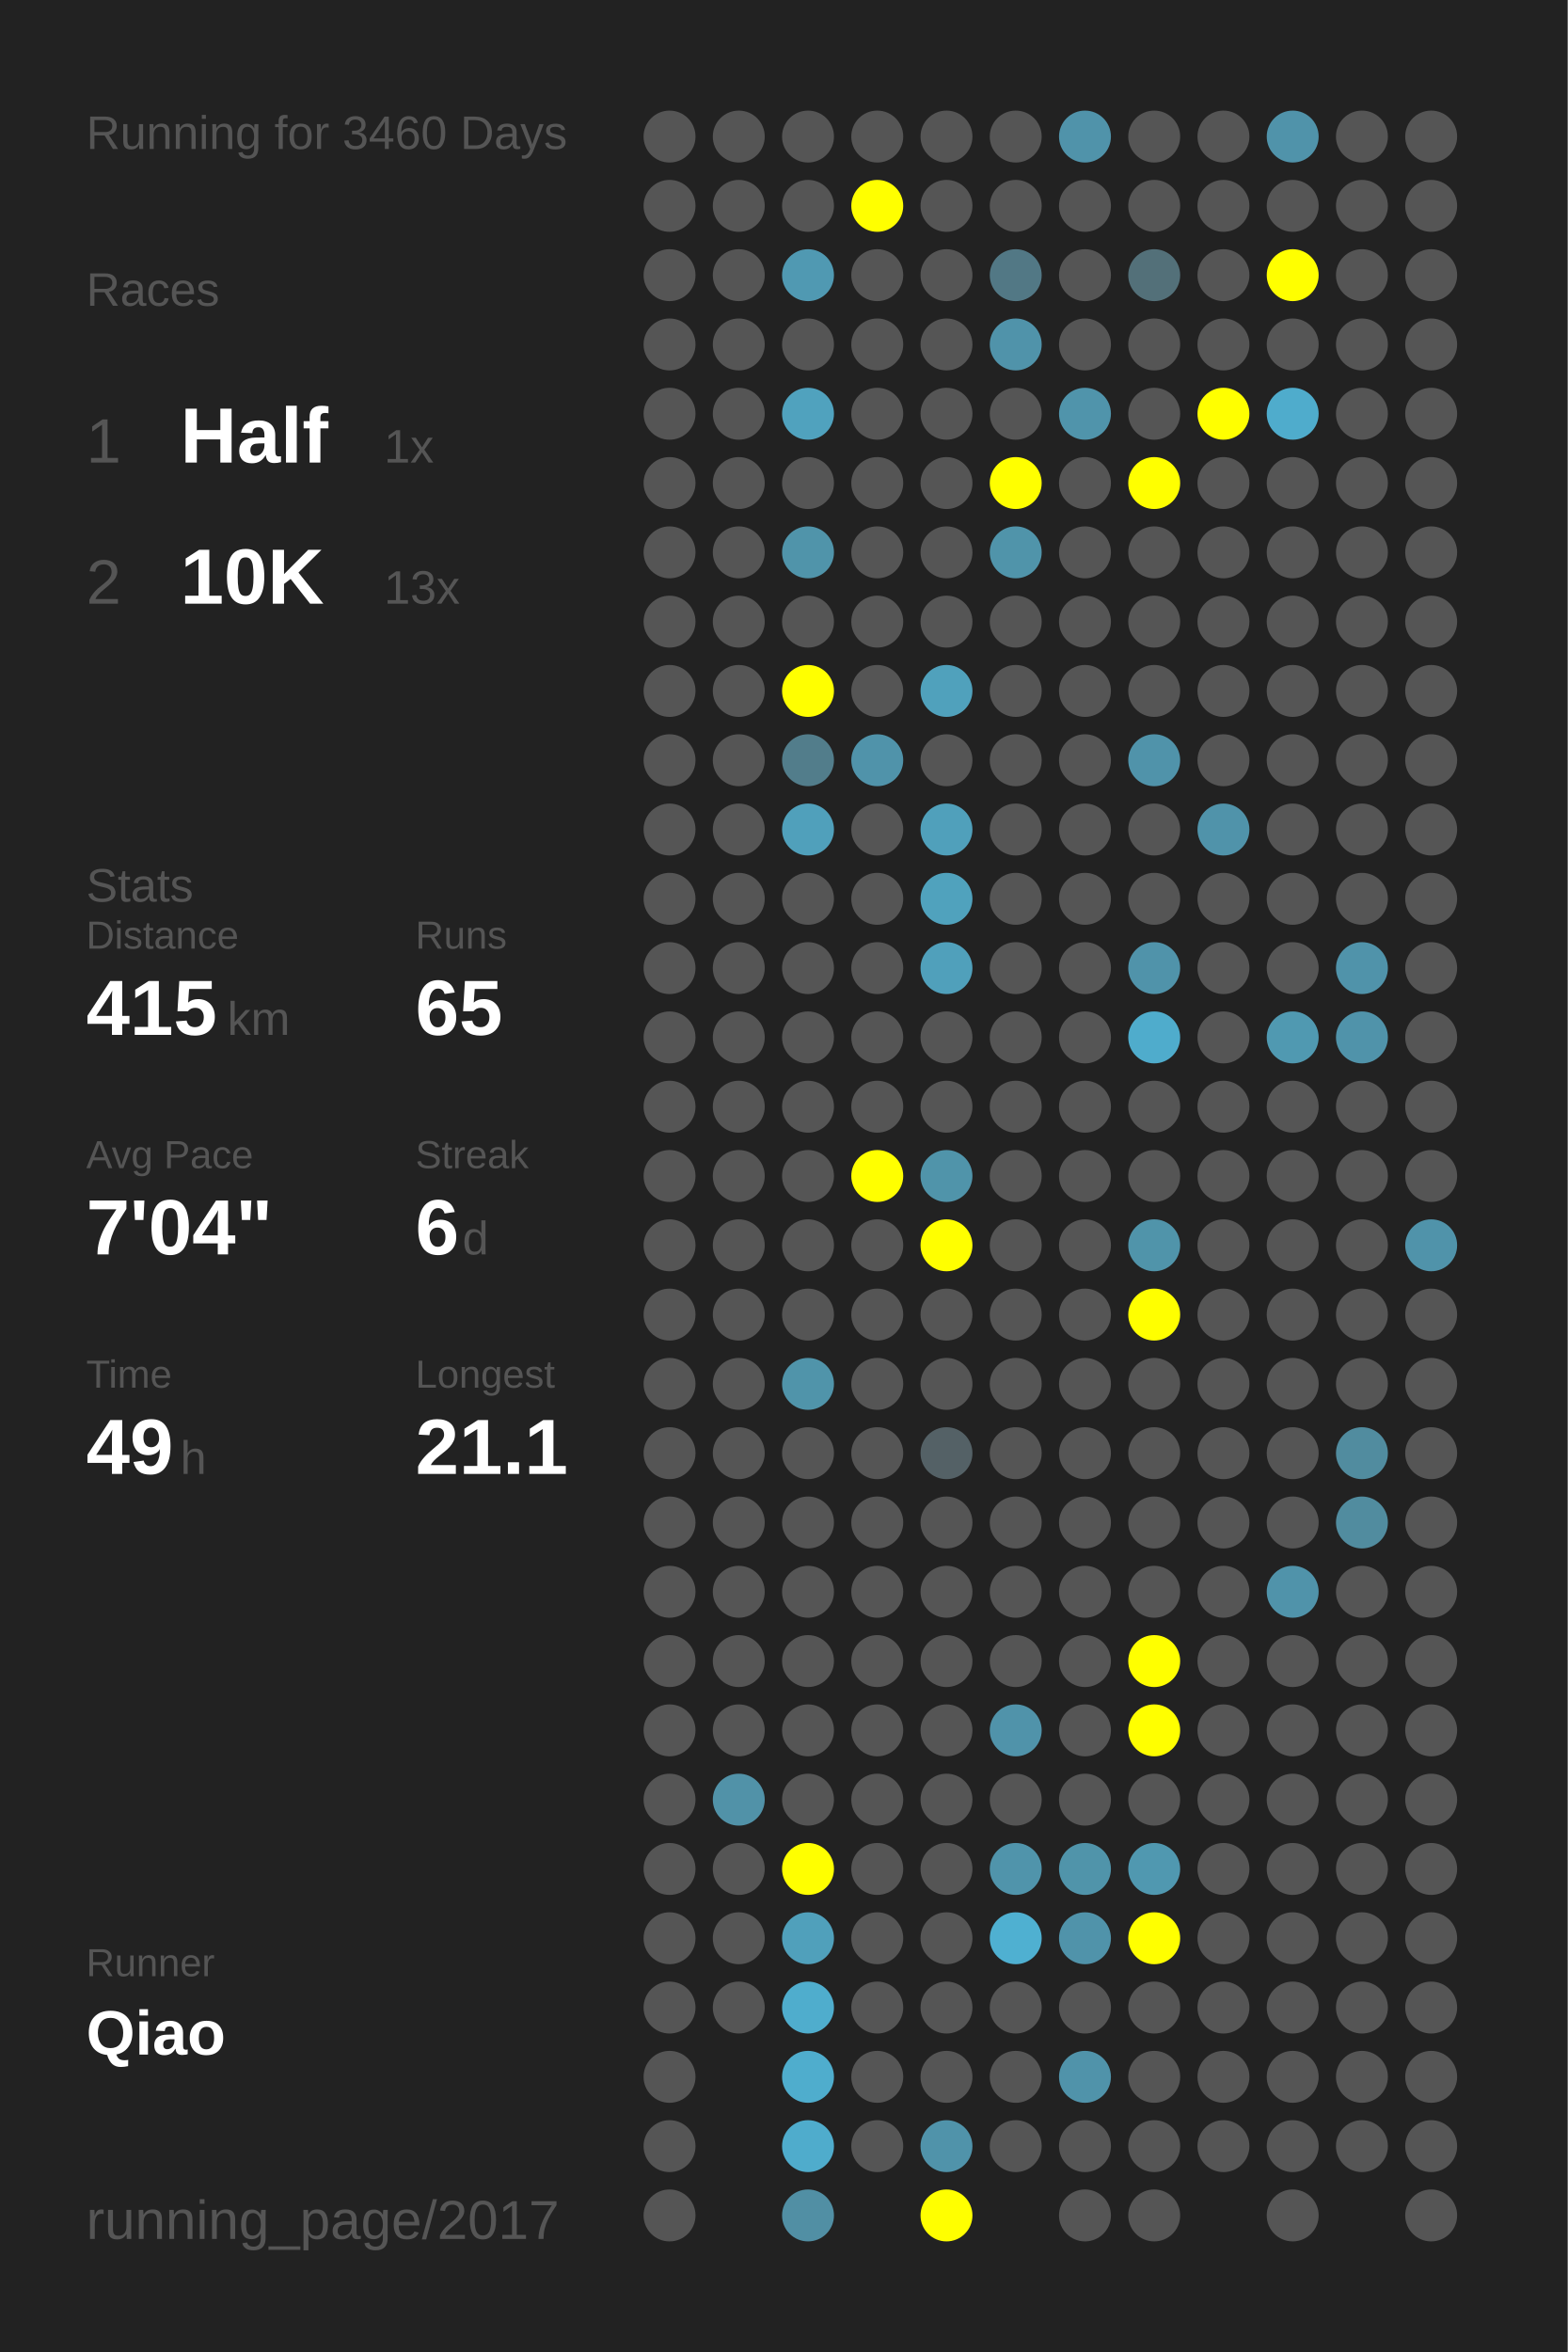
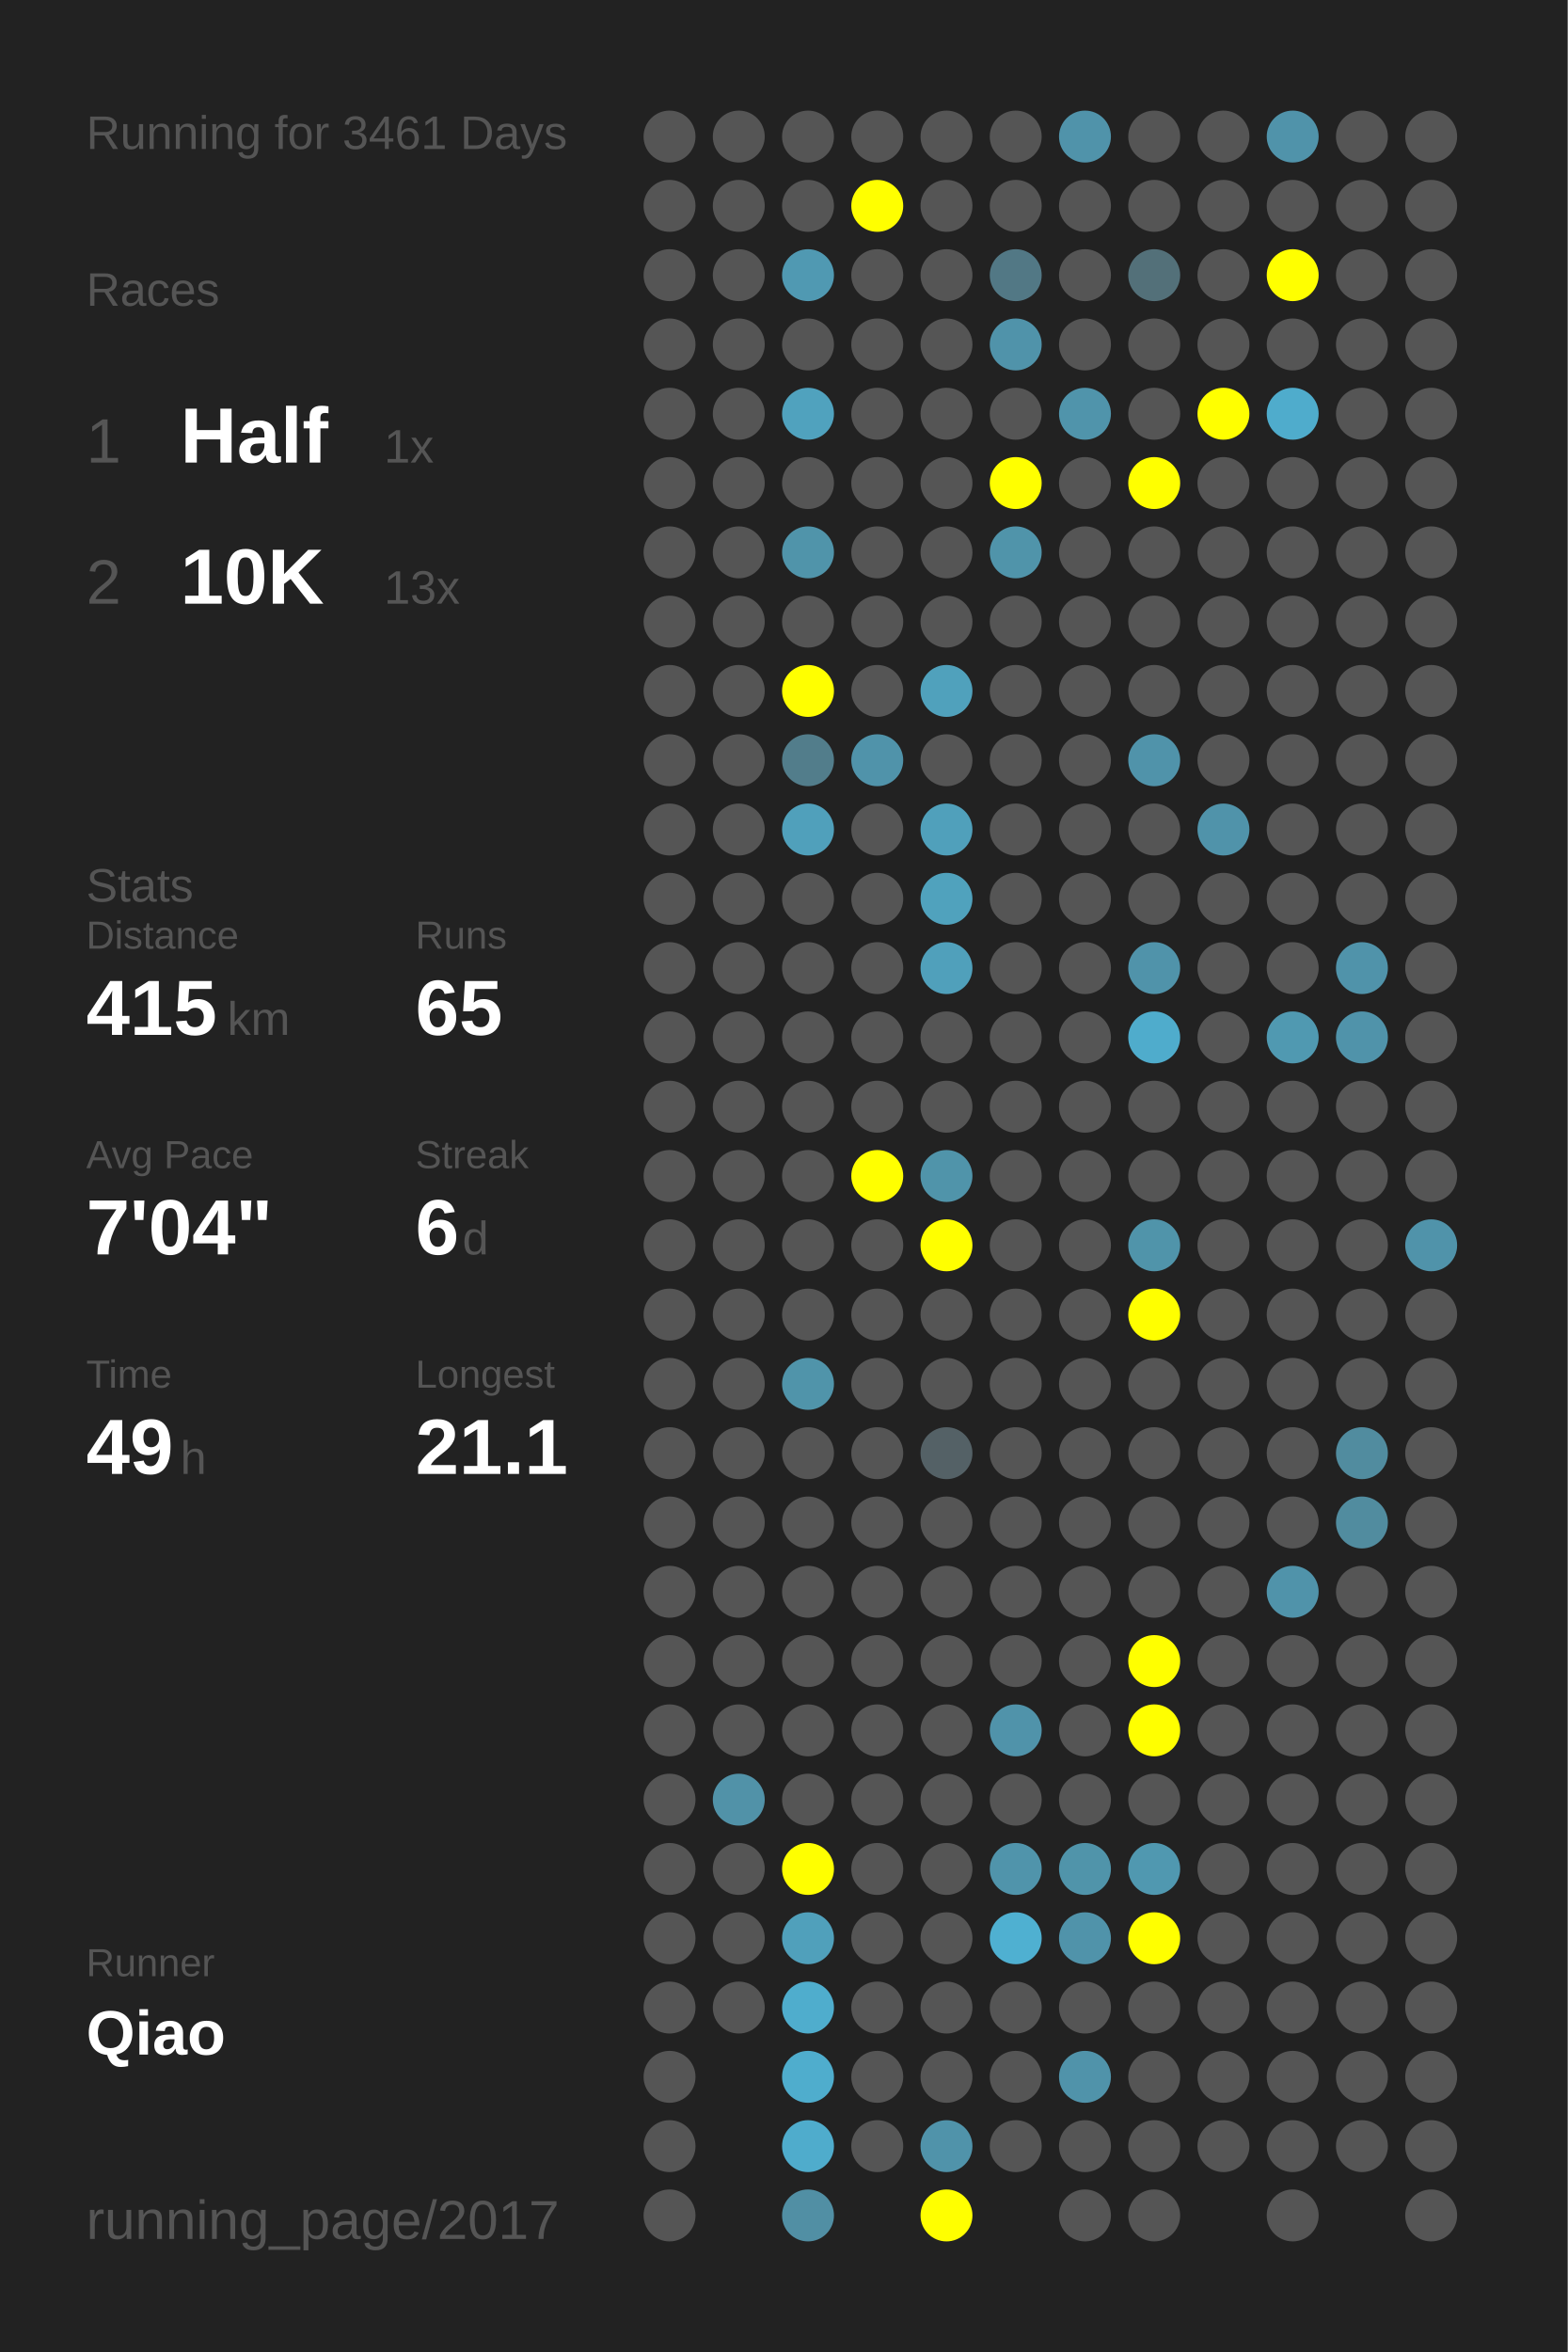
<svg xmlns="http://www.w3.org/2000/svg" baseProfile="full" height="300mm" version="1.1" viewBox="0,0,200,300" width="200mm">
  <defs />
  <rect fill="#222222" height="300" width="200" x="0" y="0" />
-   <text fill="#555555" style="font-size:6px; font-family:Arial;" x="11" y="19">Running for 3460 Days</text>
+   <text fill="#555555" style="font-size:6px; font-family:Arial;" x="11" y="19">Running for 3461 Days</text>
  <text fill="#555555" style="font-size:6px; font-family:Arial;" x="11" y="39">Races</text>
  <text fill="#555555" style="font-size:8px; font-family:Arial;" x="11" y="59">1</text>
  <text fill="#FFFFFF" style="font-size:10px; font-family:Arial; font-weight:bold;" x="23" y="59">Half</text>
  <text fill="#555555" style="font-size:6px; font-family:Arial;" x="49" y="59">1x</text>
  <text fill="#555555" style="font-size:8px; font-family:Arial;" x="11" y="77">2</text>
  <text fill="#FFFFFF" style="font-size:10px; font-family:Arial; font-weight:bold;" x="23" y="77">10K</text>
  <text fill="#555555" style="font-size:6px; font-family:Arial;" x="49" y="77">13x</text>
  <text fill="#555555" style="font-size:6px; font-family:Arial;" x="11" y="115">Stats</text>
  <text fill="#555555" style="font-size:5px; font-family:Arial;" x="11" y="121">Distance</text>
  <text fill="#FFFFFF" style="font-size:10px; font-family:Arial; font-weight:bold;" x="11" y="132">415</text>
  <text fill="#555555" style="font-size:6px; font-family:Arial;" x="29" y="132">km</text>
  <text fill="#555555" style="font-size:5px; font-family:Arial;" x="53" y="121">Runs</text>
  <text fill="#FFFFFF" style="font-size:10px; font-family:Arial; font-weight:bold;" x="53" y="132">65</text>
  <text fill="#555555" style="font-size:5px; font-family:Arial;" x="11" y="149">Avg Pace</text>
  <text fill="#FFFFFF" style="font-size:10px; font-family:Arial; font-weight:bold;" x="11" y="160">7'04"</text>
  <text fill="#555555" style="font-size:5px; font-family:Arial;" x="53" y="149">Streak</text>
  <text fill="#FFFFFF" style="font-size:10px; font-family:Arial; font-weight:bold;" x="53" y="160">6</text>
  <text fill="#555555" style="font-size:6px; font-family:Arial;" x="59" y="160">d</text>
  <text fill="#555555" style="font-size:5px; font-family:Arial;" x="11" y="177">Time</text>
  <text fill="#FFFFFF" style="font-size:10px; font-family:Arial; font-weight:bold;" x="11" y="188">49</text>
  <text fill="#555555" style="font-size:6px; font-family:Arial;" x="23" y="188">h</text>
  <text fill="#555555" style="font-size:5px; font-family:Arial;" x="53" y="177">Longest</text>
  <text fill="#FFFFFF" style="font-size:10px; font-family:Arial; font-weight:bold;" x="53" y="188">21.1</text>
  <text fill="#555555" style="font-size:5px; font-family:Arial;" x="11" y="252.065">Runner</text>
  <text fill="#FFFFFF" style="font-size:8px; font-family:Arial; font-weight:bold;" x="11" y="262.065">Qiao</text>
  <text fill="#555555" style="font-size:7px; font-family:Arial;" x="11" y="285.581">running_page/2017</text>
  <circle cx="85.417" cy="17.419" fill="#555555" r="3.312" />
  <circle cx="85.417" cy="26.258" fill="#555555" r="3.312" />
  <circle cx="85.417" cy="35.097" fill="#555555" r="3.312" />
  <circle cx="85.417" cy="43.935" fill="#555555" r="3.312" />
  <circle cx="85.417" cy="52.774" fill="#555555" r="3.312" />
  <circle cx="85.417" cy="61.613" fill="#555555" r="3.312" />
  <circle cx="85.417" cy="70.452" fill="#555555" r="3.312" />
  <circle cx="85.417" cy="79.29" fill="#555555" r="3.312" />
  <circle cx="85.417" cy="88.129" fill="#555555" r="3.312" />
  <circle cx="85.417" cy="96.968" fill="#555555" r="3.312" />
  <circle cx="85.417" cy="105.806" fill="#555555" r="3.312" />
  <circle cx="85.417" cy="114.645" fill="#555555" r="3.312" />
  <circle cx="85.417" cy="123.484" fill="#555555" r="3.312" />
  <circle cx="85.417" cy="132.323" fill="#555555" r="3.312" />
  <circle cx="85.417" cy="141.161" fill="#555555" r="3.312" />
  <circle cx="85.417" cy="150" fill="#555555" r="3.312" />
  <circle cx="85.417" cy="158.839" fill="#555555" r="3.312" />
  <circle cx="85.417" cy="167.677" fill="#555555" r="3.312" />
  <circle cx="85.417" cy="176.516" fill="#555555" r="3.312" />
  <circle cx="85.417" cy="185.355" fill="#555555" r="3.312" />
  <circle cx="85.417" cy="194.194" fill="#555555" r="3.312" />
  <circle cx="85.417" cy="203.032" fill="#555555" r="3.312" />
  <circle cx="85.417" cy="211.871" fill="#555555" r="3.312" />
  <circle cx="85.417" cy="220.71" fill="#555555" r="3.312" />
  <circle cx="85.417" cy="229.548" fill="#555555" r="3.312" />
  <circle cx="85.417" cy="238.387" fill="#555555" r="3.312" />
  <circle cx="85.417" cy="247.226" fill="#555555" r="3.312" />
  <circle cx="85.417" cy="256.065" fill="#555555" r="3.312" />
  <circle cx="85.417" cy="264.903" fill="#555555" r="3.312" />
  <circle cx="85.417" cy="273.742" fill="#555555" r="3.312" />
  <circle cx="85.417" cy="282.581" fill="#555555" r="3.312" />
  <circle cx="94.25" cy="17.419" fill="#555555" r="3.312" />
  <circle cx="94.25" cy="26.258" fill="#555555" r="3.312" />
  <circle cx="94.25" cy="35.097" fill="#555555" r="3.312" />
  <circle cx="94.25" cy="43.935" fill="#555555" r="3.312" />
  <circle cx="94.25" cy="52.774" fill="#555555" r="3.312" />
  <circle cx="94.25" cy="61.613" fill="#555555" r="3.312" />
  <circle cx="94.25" cy="70.452" fill="#555555" r="3.312" />
  <circle cx="94.25" cy="79.29" fill="#555555" r="3.312" />
  <circle cx="94.25" cy="88.129" fill="#555555" r="3.312" />
  <circle cx="94.25" cy="96.968" fill="#555555" r="3.312" />
  <circle cx="94.25" cy="105.806" fill="#555555" r="3.312" />
  <circle cx="94.25" cy="114.645" fill="#555555" r="3.312" />
  <circle cx="94.25" cy="123.484" fill="#555555" r="3.312" />
  <circle cx="94.25" cy="132.323" fill="#555555" r="3.312" />
  <circle cx="94.25" cy="141.161" fill="#555555" r="3.312" />
  <circle cx="94.25" cy="150" fill="#555555" r="3.312" />
  <circle cx="94.25" cy="158.839" fill="#555555" r="3.312" />
  <circle cx="94.25" cy="167.677" fill="#555555" r="3.312" />
  <circle cx="94.25" cy="176.516" fill="#555555" r="3.312" />
  <circle cx="94.25" cy="185.355" fill="#555555" r="3.312" />
  <circle cx="94.25" cy="194.194" fill="#555555" r="3.312" />
  <circle cx="94.25" cy="203.032" fill="#555555" r="3.312" />
  <circle cx="94.25" cy="211.871" fill="#555555" r="3.312" />
  <circle cx="94.25" cy="220.71" fill="#555555" r="3.312" />
  <circle cx="94.25" cy="229.548" fill="#5192a8" r="3.312" />
  <circle cx="94.25" cy="238.387" fill="#555555" r="3.312" />
  <circle cx="94.25" cy="247.226" fill="#555555" r="3.312" />
  <circle cx="94.25" cy="256.065" fill="#555555" r="3.312" />
  <circle cx="103.083" cy="17.419" fill="#555555" r="3.312" />
  <circle cx="103.083" cy="26.258" fill="#555555" r="3.312" />
  <circle cx="103.083" cy="35.097" fill="#5099b2" r="3.312" />
  <circle cx="103.083" cy="43.935" fill="#555555" r="3.312" />
  <circle cx="103.083" cy="52.774" fill="#50a2be" r="3.312" />
  <circle cx="103.083" cy="61.613" fill="#555555" r="3.312" />
  <circle cx="103.083" cy="70.452" fill="#5094aa" r="3.312" />
  <circle cx="103.083" cy="79.29" fill="#555555" r="3.312" />
  <circle cx="103.083" cy="88.129" fill="#FFFF00" r="3.312" />
  <circle cx="103.083" cy="96.968" fill="#527d8b" r="3.312" />
  <circle cx="103.083" cy="105.806" fill="#50a0bb" r="3.312" />
  <circle cx="103.083" cy="114.645" fill="#555555" r="3.312" />
  <circle cx="103.083" cy="123.484" fill="#555555" r="3.312" />
  <circle cx="103.083" cy="132.323" fill="#555555" r="3.312" />
  <circle cx="103.083" cy="141.161" fill="#555555" r="3.312" />
  <circle cx="103.083" cy="150" fill="#555555" r="3.312" />
  <circle cx="103.083" cy="158.839" fill="#555555" r="3.312" />
  <circle cx="103.083" cy="167.677" fill="#555555" r="3.312" />
  <circle cx="103.083" cy="176.516" fill="#5094aa" r="3.312" />
  <circle cx="103.083" cy="185.355" fill="#555555" r="3.312" />
  <circle cx="103.083" cy="194.194" fill="#555555" r="3.312" />
  <circle cx="103.083" cy="203.032" fill="#555555" r="3.312" />
  <circle cx="103.083" cy="211.871" fill="#555555" r="3.312" />
  <circle cx="103.083" cy="220.71" fill="#555555" r="3.312" />
  <circle cx="103.083" cy="229.548" fill="#555555" r="3.312" />
  <circle cx="103.083" cy="238.387" fill="#FFFF00" r="3.312" />
  <circle cx="103.083" cy="247.226" fill="#50a0bb" r="3.312" />
  <circle cx="103.083" cy="256.065" fill="#4fadcd" r="3.312" />
  <circle cx="103.083" cy="264.903" fill="#4fadcd" r="3.312" />
  <circle cx="103.083" cy="273.742" fill="#4faccc" r="3.312" />
  <circle cx="103.083" cy="282.581" fill="#518fa4" r="3.312" />
  <circle cx="111.917" cy="17.419" fill="#555555" r="3.312" />
  <circle cx="111.917" cy="26.258" fill="#FFFF00" r="3.312" />
  <circle cx="111.917" cy="35.097" fill="#555555" r="3.312" />
  <circle cx="111.917" cy="43.935" fill="#555555" r="3.312" />
  <circle cx="111.917" cy="52.774" fill="#555555" r="3.312" />
  <circle cx="111.917" cy="61.613" fill="#555555" r="3.312" />
  <circle cx="111.917" cy="70.452" fill="#555555" r="3.312" />
  <circle cx="111.917" cy="79.29" fill="#555555" r="3.312" />
  <circle cx="111.917" cy="88.129" fill="#555555" r="3.312" />
  <circle cx="111.917" cy="96.968" fill="#5093aa" r="3.312" />
  <circle cx="111.917" cy="105.806" fill="#555555" r="3.312" />
  <circle cx="111.917" cy="114.645" fill="#555555" r="3.312" />
  <circle cx="111.917" cy="123.484" fill="#555555" r="3.312" />
  <circle cx="111.917" cy="132.323" fill="#555555" r="3.312" />
  <circle cx="111.917" cy="141.161" fill="#555555" r="3.312" />
  <circle cx="111.917" cy="150" fill="#FFFF00" r="3.312" />
  <circle cx="111.917" cy="158.839" fill="#555555" r="3.312" />
  <circle cx="111.917" cy="167.677" fill="#555555" r="3.312" />
  <circle cx="111.917" cy="176.516" fill="#555555" r="3.312" />
  <circle cx="111.917" cy="185.355" fill="#555555" r="3.312" />
  <circle cx="111.917" cy="194.194" fill="#555555" r="3.312" />
  <circle cx="111.917" cy="203.032" fill="#555555" r="3.312" />
  <circle cx="111.917" cy="211.871" fill="#555555" r="3.312" />
  <circle cx="111.917" cy="220.71" fill="#555555" r="3.312" />
  <circle cx="111.917" cy="229.548" fill="#555555" r="3.312" />
  <circle cx="111.917" cy="238.387" fill="#555555" r="3.312" />
  <circle cx="111.917" cy="247.226" fill="#555555" r="3.312" />
  <circle cx="111.917" cy="256.065" fill="#555555" r="3.312" />
  <circle cx="111.917" cy="264.903" fill="#555555" r="3.312" />
  <circle cx="111.917" cy="273.742" fill="#555555" r="3.312" />
  <circle cx="120.75" cy="17.419" fill="#555555" r="3.312" />
  <circle cx="120.75" cy="26.258" fill="#555555" r="3.312" />
  <circle cx="120.75" cy="35.097" fill="#555555" r="3.312" />
  <circle cx="120.75" cy="43.935" fill="#555555" r="3.312" />
  <circle cx="120.75" cy="52.774" fill="#555555" r="3.312" />
  <circle cx="120.75" cy="61.613" fill="#555555" r="3.312" />
  <circle cx="120.75" cy="70.452" fill="#555555" r="3.312" />
  <circle cx="120.75" cy="79.29" fill="#555555" r="3.312" />
  <circle cx="120.75" cy="88.129" fill="#50a1bc" r="3.312" />
  <circle cx="120.75" cy="96.968" fill="#555555" r="3.312" />
  <circle cx="120.75" cy="105.806" fill="#50a0bb" r="3.312" />
  <circle cx="120.75" cy="114.645" fill="#50a2bd" r="3.312" />
  <circle cx="120.75" cy="123.484" fill="#50a0bb" r="3.312" />
  <circle cx="120.75" cy="132.323" fill="#555555" r="3.312" />
  <circle cx="120.75" cy="141.161" fill="#555555" r="3.312" />
  <circle cx="120.75" cy="150" fill="#5094aa" r="3.312" />
  <circle cx="120.75" cy="158.839" fill="#FFFF00" r="3.312" />
  <circle cx="120.75" cy="167.677" fill="#555555" r="3.312" />
  <circle cx="120.75" cy="176.516" fill="#555555" r="3.312" />
  <circle cx="120.75" cy="185.355" fill="#546166" r="3.312" />
  <circle cx="120.75" cy="194.194" fill="#555555" r="3.312" />
  <circle cx="120.75" cy="203.032" fill="#555555" r="3.312" />
  <circle cx="120.75" cy="211.871" fill="#555555" r="3.312" />
  <circle cx="120.75" cy="220.71" fill="#555555" r="3.312" />
  <circle cx="120.75" cy="229.548" fill="#555555" r="3.312" />
  <circle cx="120.75" cy="238.387" fill="#555555" r="3.312" />
  <circle cx="120.75" cy="247.226" fill="#555555" r="3.312" />
  <circle cx="120.75" cy="256.065" fill="#555555" r="3.312" />
  <circle cx="120.75" cy="264.903" fill="#555555" r="3.312" />
  <circle cx="120.75" cy="273.742" fill="#5093aa" r="3.312" />
  <circle cx="120.75" cy="282.581" fill="#FFFF00" r="3.312" />
  <circle cx="129.583" cy="17.419" fill="#555555" r="3.312" />
  <circle cx="129.583" cy="26.258" fill="#555555" r="3.312" />
  <circle cx="129.583" cy="35.097" fill="#527885" r="3.312" />
  <circle cx="129.583" cy="43.935" fill="#5093aa" r="3.312" />
  <circle cx="129.583" cy="52.774" fill="#555555" r="3.312" />
  <circle cx="129.583" cy="61.613" fill="#FFFF00" r="3.312" />
  <circle cx="129.583" cy="70.452" fill="#5094aa" r="3.312" />
  <circle cx="129.583" cy="79.29" fill="#555555" r="3.312" />
  <circle cx="129.583" cy="88.129" fill="#555555" r="3.312" />
  <circle cx="129.583" cy="96.968" fill="#555555" r="3.312" />
  <circle cx="129.583" cy="105.806" fill="#555555" r="3.312" />
  <circle cx="129.583" cy="114.645" fill="#555555" r="3.312" />
  <circle cx="129.583" cy="123.484" fill="#555555" r="3.312" />
  <circle cx="129.583" cy="132.323" fill="#555555" r="3.312" />
  <circle cx="129.583" cy="141.161" fill="#555555" r="3.312" />
  <circle cx="129.583" cy="150" fill="#555555" r="3.312" />
  <circle cx="129.583" cy="158.839" fill="#555555" r="3.312" />
  <circle cx="129.583" cy="167.677" fill="#555555" r="3.312" />
  <circle cx="129.583" cy="176.516" fill="#555555" r="3.312" />
  <circle cx="129.583" cy="185.355" fill="#555555" r="3.312" />
  <circle cx="129.583" cy="194.194" fill="#555555" r="3.312" />
  <circle cx="129.583" cy="203.032" fill="#555555" r="3.312" />
  <circle cx="129.583" cy="211.871" fill="#555555" r="3.312" />
  <circle cx="129.583" cy="220.71" fill="#5093aa" r="3.312" />
  <circle cx="129.583" cy="229.548" fill="#555555" r="3.312" />
  <circle cx="129.583" cy="238.387" fill="#5094ab" r="3.312" />
  <circle cx="129.583" cy="247.226" fill="#4fb0d1" r="3.312" />
  <circle cx="129.583" cy="256.065" fill="#555555" r="3.312" />
  <circle cx="129.583" cy="264.903" fill="#555555" r="3.312" />
  <circle cx="129.583" cy="273.742" fill="#555555" r="3.312" />
  <circle cx="138.417" cy="17.419" fill="#5093aa" r="3.312" />
  <circle cx="138.417" cy="26.258" fill="#555555" r="3.312" />
  <circle cx="138.417" cy="35.097" fill="#555555" r="3.312" />
  <circle cx="138.417" cy="43.935" fill="#555555" r="3.312" />
  <circle cx="138.417" cy="52.774" fill="#5094ab" r="3.312" />
  <circle cx="138.417" cy="61.613" fill="#555555" r="3.312" />
  <circle cx="138.417" cy="70.452" fill="#555555" r="3.312" />
  <circle cx="138.417" cy="79.29" fill="#555555" r="3.312" />
  <circle cx="138.417" cy="88.129" fill="#555555" r="3.312" />
  <circle cx="138.417" cy="96.968" fill="#555555" r="3.312" />
  <circle cx="138.417" cy="105.806" fill="#555555" r="3.312" />
  <circle cx="138.417" cy="114.645" fill="#555555" r="3.312" />
  <circle cx="138.417" cy="123.484" fill="#555555" r="3.312" />
  <circle cx="138.417" cy="132.323" fill="#555555" r="3.312" />
  <circle cx="138.417" cy="141.161" fill="#555555" r="3.312" />
  <circle cx="138.417" cy="150" fill="#555555" r="3.312" />
  <circle cx="138.417" cy="158.839" fill="#555555" r="3.312" />
  <circle cx="138.417" cy="167.677" fill="#555555" r="3.312" />
  <circle cx="138.417" cy="176.516" fill="#555555" r="3.312" />
  <circle cx="138.417" cy="185.355" fill="#555555" r="3.312" />
  <circle cx="138.417" cy="194.194" fill="#555555" r="3.312" />
  <circle cx="138.417" cy="203.032" fill="#555555" r="3.312" />
  <circle cx="138.417" cy="211.871" fill="#555555" r="3.312" />
  <circle cx="138.417" cy="220.71" fill="#555555" r="3.312" />
  <circle cx="138.417" cy="229.548" fill="#555555" r="3.312" />
  <circle cx="138.417" cy="238.387" fill="#5094aa" r="3.312" />
  <circle cx="138.417" cy="247.226" fill="#5093aa" r="3.312" />
  <circle cx="138.417" cy="256.065" fill="#555555" r="3.312" />
  <circle cx="138.417" cy="264.903" fill="#5093aa" r="3.312" />
  <circle cx="138.417" cy="273.742" fill="#555555" r="3.312" />
  <circle cx="138.417" cy="282.581" fill="#555555" r="3.312" />
  <circle cx="147.25" cy="17.419" fill="#555555" r="3.312" />
  <circle cx="147.25" cy="26.258" fill="#555555" r="3.312" />
  <circle cx="147.25" cy="35.097" fill="#537079" r="3.312" />
  <circle cx="147.25" cy="43.935" fill="#555555" r="3.312" />
  <circle cx="147.25" cy="52.774" fill="#555555" r="3.312" />
  <circle cx="147.25" cy="61.613" fill="#FFFF00" r="3.312" />
  <circle cx="147.25" cy="70.452" fill="#555555" r="3.312" />
  <circle cx="147.25" cy="79.29" fill="#555555" r="3.312" />
  <circle cx="147.25" cy="88.129" fill="#555555" r="3.312" />
  <circle cx="147.25" cy="96.968" fill="#5093aa" r="3.312" />
  <circle cx="147.25" cy="105.806" fill="#555555" r="3.312" />
  <circle cx="147.25" cy="114.645" fill="#555555" r="3.312" />
  <circle cx="147.25" cy="123.484" fill="#5093aa" r="3.312" />
  <circle cx="147.25" cy="132.323" fill="#4faccc" r="3.312" />
  <circle cx="147.25" cy="141.161" fill="#555555" r="3.312" />
  <circle cx="147.25" cy="150" fill="#555555" r="3.312" />
  <circle cx="147.25" cy="158.839" fill="#5094aa" r="3.312" />
  <circle cx="147.25" cy="167.677" fill="#FFFF00" r="3.312" />
  <circle cx="147.25" cy="176.516" fill="#555555" r="3.312" />
  <circle cx="147.25" cy="185.355" fill="#555555" r="3.312" />
  <circle cx="147.25" cy="194.194" fill="#555555" r="3.312" />
  <circle cx="147.25" cy="203.032" fill="#555555" r="3.312" />
  <circle cx="147.25" cy="211.871" fill="#FFFF00" r="3.312" />
  <circle cx="147.25" cy="220.71" fill="#FFFF00" r="3.312" />
  <circle cx="147.25" cy="229.548" fill="#555555" r="3.312" />
  <circle cx="147.25" cy="238.387" fill="#5098b0" r="3.312" />
  <circle cx="147.25" cy="247.226" fill="#FFFF00" r="3.312" />
  <circle cx="147.25" cy="256.065" fill="#555555" r="3.312" />
  <circle cx="147.25" cy="264.903" fill="#555555" r="3.312" />
  <circle cx="147.25" cy="273.742" fill="#555555" r="3.312" />
  <circle cx="147.25" cy="282.581" fill="#555555" r="3.312" />
  <circle cx="156.083" cy="17.419" fill="#555555" r="3.312" />
  <circle cx="156.083" cy="26.258" fill="#555555" r="3.312" />
  <circle cx="156.083" cy="35.097" fill="#555555" r="3.312" />
  <circle cx="156.083" cy="43.935" fill="#555555" r="3.312" />
  <circle cx="156.083" cy="52.774" fill="#FFFF00" r="3.312" />
  <circle cx="156.083" cy="61.613" fill="#555555" r="3.312" />
  <circle cx="156.083" cy="70.452" fill="#555555" r="3.312" />
  <circle cx="156.083" cy="79.29" fill="#555555" r="3.312" />
  <circle cx="156.083" cy="88.129" fill="#555555" r="3.312" />
  <circle cx="156.083" cy="96.968" fill="#555555" r="3.312" />
  <circle cx="156.083" cy="105.806" fill="#5093aa" r="3.312" />
  <circle cx="156.083" cy="114.645" fill="#555555" r="3.312" />
  <circle cx="156.083" cy="123.484" fill="#555555" r="3.312" />
  <circle cx="156.083" cy="132.323" fill="#555555" r="3.312" />
  <circle cx="156.083" cy="141.161" fill="#555555" r="3.312" />
  <circle cx="156.083" cy="150" fill="#555555" r="3.312" />
  <circle cx="156.083" cy="158.839" fill="#555555" r="3.312" />
  <circle cx="156.083" cy="167.677" fill="#555555" r="3.312" />
  <circle cx="156.083" cy="176.516" fill="#555555" r="3.312" />
  <circle cx="156.083" cy="185.355" fill="#555555" r="3.312" />
  <circle cx="156.083" cy="194.194" fill="#555555" r="3.312" />
  <circle cx="156.083" cy="203.032" fill="#555555" r="3.312" />
  <circle cx="156.083" cy="211.871" fill="#555555" r="3.312" />
  <circle cx="156.083" cy="220.71" fill="#555555" r="3.312" />
  <circle cx="156.083" cy="229.548" fill="#555555" r="3.312" />
  <circle cx="156.083" cy="238.387" fill="#555555" r="3.312" />
  <circle cx="156.083" cy="247.226" fill="#555555" r="3.312" />
  <circle cx="156.083" cy="256.065" fill="#555555" r="3.312" />
  <circle cx="156.083" cy="264.903" fill="#555555" r="3.312" />
  <circle cx="156.083" cy="273.742" fill="#555555" r="3.312" />
  <circle cx="164.917" cy="17.419" fill="#5093aa" r="3.312" />
  <circle cx="164.917" cy="26.258" fill="#555555" r="3.312" />
  <circle cx="164.917" cy="35.097" fill="#FFFF00" r="3.312" />
  <circle cx="164.917" cy="43.935" fill="#555555" r="3.312" />
  <circle cx="164.917" cy="52.774" fill="#4faccc" r="3.312" />
  <circle cx="164.917" cy="61.613" fill="#555555" r="3.312" />
  <circle cx="164.917" cy="70.452" fill="#555555" r="3.312" />
  <circle cx="164.917" cy="79.29" fill="#555555" r="3.312" />
  <circle cx="164.917" cy="88.129" fill="#555555" r="3.312" />
  <circle cx="164.917" cy="96.968" fill="#555555" r="3.312" />
  <circle cx="164.917" cy="105.806" fill="#555555" r="3.312" />
  <circle cx="164.917" cy="114.645" fill="#555555" r="3.312" />
  <circle cx="164.917" cy="123.484" fill="#555555" r="3.312" />
  <circle cx="164.917" cy="132.323" fill="#5099b1" r="3.312" />
  <circle cx="164.917" cy="141.161" fill="#555555" r="3.312" />
  <circle cx="164.917" cy="150" fill="#555555" r="3.312" />
  <circle cx="164.917" cy="158.839" fill="#555555" r="3.312" />
  <circle cx="164.917" cy="167.677" fill="#555555" r="3.312" />
  <circle cx="164.917" cy="176.516" fill="#555555" r="3.312" />
  <circle cx="164.917" cy="185.355" fill="#555555" r="3.312" />
  <circle cx="164.917" cy="194.194" fill="#555555" r="3.312" />
  <circle cx="164.917" cy="203.032" fill="#5093aa" r="3.312" />
  <circle cx="164.917" cy="211.871" fill="#555555" r="3.312" />
  <circle cx="164.917" cy="220.71" fill="#555555" r="3.312" />
  <circle cx="164.917" cy="229.548" fill="#555555" r="3.312" />
  <circle cx="164.917" cy="238.387" fill="#555555" r="3.312" />
  <circle cx="164.917" cy="247.226" fill="#555555" r="3.312" />
  <circle cx="164.917" cy="256.065" fill="#555555" r="3.312" />
  <circle cx="164.917" cy="264.903" fill="#555555" r="3.312" />
  <circle cx="164.917" cy="273.742" fill="#555555" r="3.312" />
  <circle cx="164.917" cy="282.581" fill="#555555" r="3.312" />
  <circle cx="173.75" cy="17.419" fill="#555555" r="3.312" />
  <circle cx="173.75" cy="26.258" fill="#555555" r="3.312" />
  <circle cx="173.75" cy="35.097" fill="#555555" r="3.312" />
  <circle cx="173.75" cy="43.935" fill="#555555" r="3.312" />
  <circle cx="173.75" cy="52.774" fill="#555555" r="3.312" />
  <circle cx="173.75" cy="61.613" fill="#555555" r="3.312" />
  <circle cx="173.75" cy="70.452" fill="#555555" r="3.312" />
  <circle cx="173.75" cy="79.29" fill="#555555" r="3.312" />
  <circle cx="173.75" cy="88.129" fill="#555555" r="3.312" />
  <circle cx="173.75" cy="96.968" fill="#555555" r="3.312" />
  <circle cx="173.75" cy="105.806" fill="#555555" r="3.312" />
  <circle cx="173.75" cy="114.645" fill="#555555" r="3.312" />
  <circle cx="173.75" cy="123.484" fill="#5093aa" r="3.312" />
  <circle cx="173.75" cy="132.323" fill="#5093aa" r="3.312" />
  <circle cx="173.75" cy="141.161" fill="#555555" r="3.312" />
  <circle cx="173.75" cy="150" fill="#555555" r="3.312" />
  <circle cx="173.75" cy="158.839" fill="#555555" r="3.312" />
  <circle cx="173.75" cy="167.677" fill="#555555" r="3.312" />
  <circle cx="173.75" cy="176.516" fill="#555555" r="3.312" />
  <circle cx="173.75" cy="185.355" fill="#518c9f" r="3.312" />
  <circle cx="173.75" cy="194.194" fill="#518c9f" r="3.312" />
  <circle cx="173.75" cy="203.032" fill="#555555" r="3.312" />
  <circle cx="173.75" cy="211.871" fill="#555555" r="3.312" />
  <circle cx="173.75" cy="220.71" fill="#555555" r="3.312" />
  <circle cx="173.75" cy="229.548" fill="#555555" r="3.312" />
  <circle cx="173.75" cy="238.387" fill="#555555" r="3.312" />
  <circle cx="173.75" cy="247.226" fill="#555555" r="3.312" />
  <circle cx="173.75" cy="256.065" fill="#555555" r="3.312" />
  <circle cx="173.75" cy="264.903" fill="#555555" r="3.312" />
  <circle cx="173.75" cy="273.742" fill="#555555" r="3.312" />
  <circle cx="182.583" cy="17.419" fill="#555555" r="3.312" />
  <circle cx="182.583" cy="26.258" fill="#555555" r="3.312" />
  <circle cx="182.583" cy="35.097" fill="#555555" r="3.312" />
  <circle cx="182.583" cy="43.935" fill="#555555" r="3.312" />
  <circle cx="182.583" cy="52.774" fill="#555555" r="3.312" />
  <circle cx="182.583" cy="61.613" fill="#555555" r="3.312" />
  <circle cx="182.583" cy="70.452" fill="#555555" r="3.312" />
  <circle cx="182.583" cy="79.29" fill="#555555" r="3.312" />
  <circle cx="182.583" cy="88.129" fill="#555555" r="3.312" />
  <circle cx="182.583" cy="96.968" fill="#555555" r="3.312" />
  <circle cx="182.583" cy="105.806" fill="#555555" r="3.312" />
  <circle cx="182.583" cy="114.645" fill="#555555" r="3.312" />
  <circle cx="182.583" cy="123.484" fill="#555555" r="3.312" />
  <circle cx="182.583" cy="132.323" fill="#555555" r="3.312" />
  <circle cx="182.583" cy="141.161" fill="#555555" r="3.312" />
  <circle cx="182.583" cy="150" fill="#555555" r="3.312" />
  <circle cx="182.583" cy="158.839" fill="#5093aa" r="3.312" />
  <circle cx="182.583" cy="167.677" fill="#555555" r="3.312" />
  <circle cx="182.583" cy="176.516" fill="#555555" r="3.312" />
  <circle cx="182.583" cy="185.355" fill="#555555" r="3.312" />
  <circle cx="182.583" cy="194.194" fill="#555555" r="3.312" />
  <circle cx="182.583" cy="203.032" fill="#555555" r="3.312" />
  <circle cx="182.583" cy="211.871" fill="#555555" r="3.312" />
  <circle cx="182.583" cy="220.71" fill="#555555" r="3.312" />
  <circle cx="182.583" cy="229.548" fill="#555555" r="3.312" />
  <circle cx="182.583" cy="238.387" fill="#555555" r="3.312" />
  <circle cx="182.583" cy="247.226" fill="#555555" r="3.312" />
  <circle cx="182.583" cy="256.065" fill="#555555" r="3.312" />
  <circle cx="182.583" cy="264.903" fill="#555555" r="3.312" />
  <circle cx="182.583" cy="273.742" fill="#555555" r="3.312" />
  <circle cx="182.583" cy="282.581" fill="#555555" r="3.312" />
</svg>
